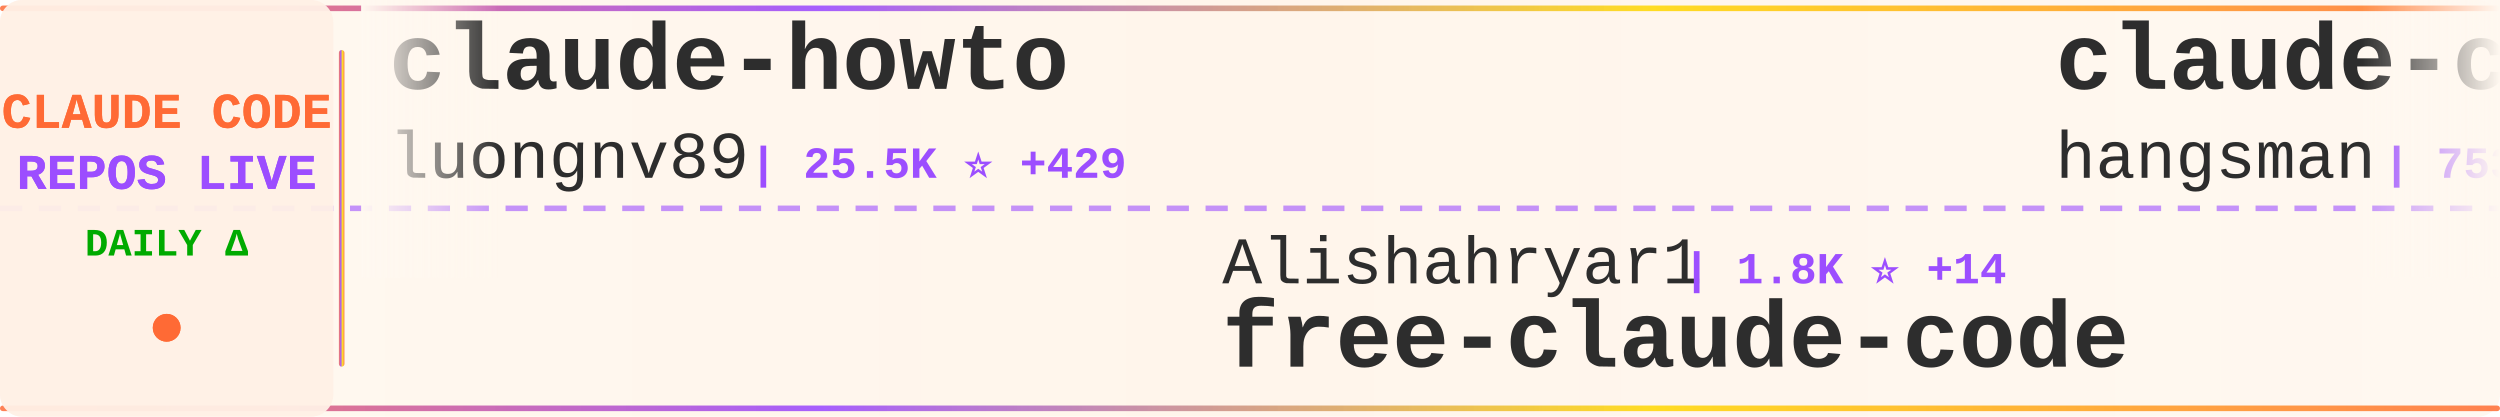
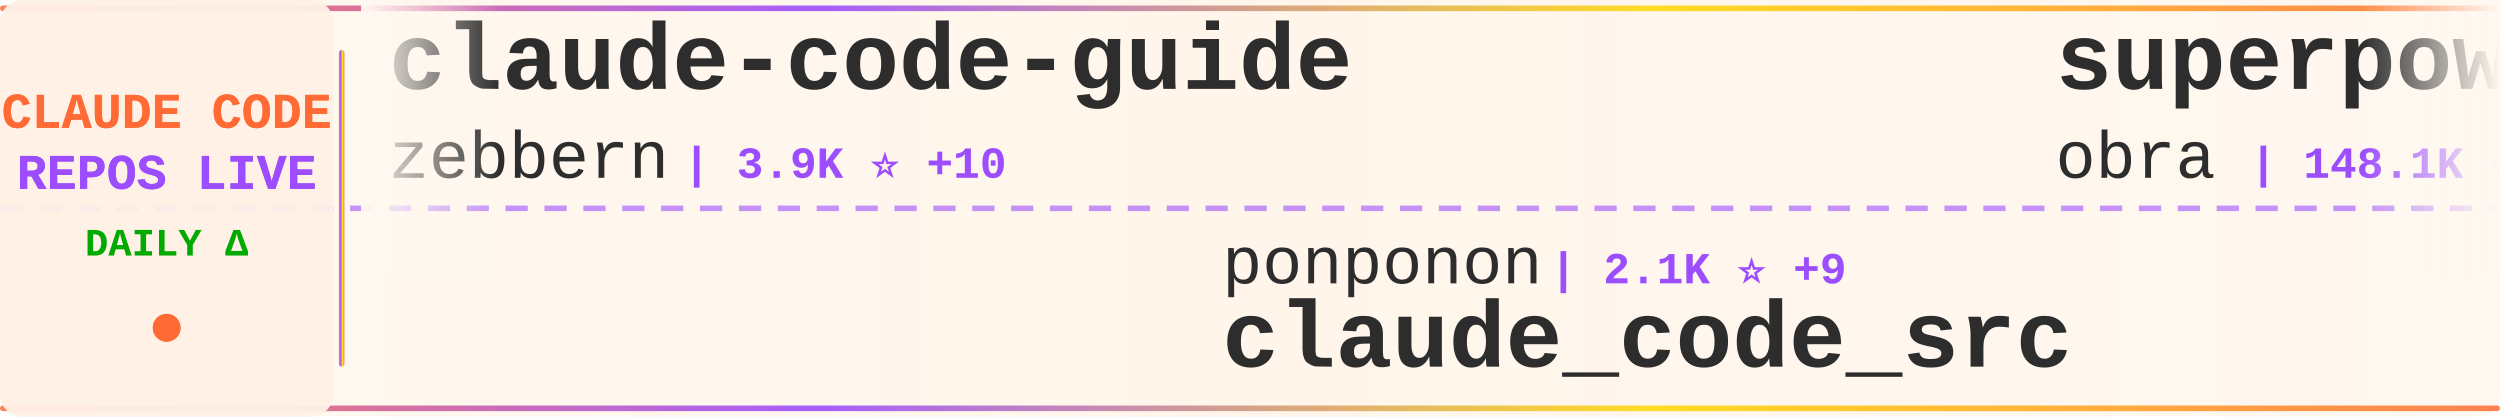
<svg xmlns="http://www.w3.org/2000/svg" width="900" height="150">
  <defs>
    <linearGradient id="tickerBg" x1="0%" y1="0%" x2="100%" y2="0%">
      <stop offset="0%" style="stop-color:#fff8f0;stop-opacity:0.98" />
      <stop offset="50%" style="stop-color:#fff5eb;stop-opacity:1" />
      <stop offset="100%" style="stop-color:#fff8f0;stop-opacity:0.98" />
    </linearGradient>
    <linearGradient id="borderGrad" x1="0%" y1="0%" x2="100%" y2="0%">
      <stop offset="0%" style="stop-color:#FF6B35;stop-opacity:0.85">
        <animate attributeName="stop-opacity" values="0.85;1;0.85" dur="2s" repeatCount="indefinite" />
      </stop>
      <stop offset="33%" style="stop-color:#9C4EFF;stop-opacity:0.9">
        <animate attributeName="stop-opacity" values="0.9;1;0.9" dur="2.2s" repeatCount="indefinite" />
      </stop>
      <stop offset="66%" style="stop-color:#FFD700;stop-opacity:0.85">
        <animate attributeName="stop-opacity" values="0.85;1;0.85" dur="1.8s" repeatCount="indefinite" />
      </stop>
      <stop offset="100%" style="stop-color:#FF6B35;stop-opacity:0.85">
        <animate attributeName="stop-opacity" values="0.85;1;0.85" dur="2s" repeatCount="indefinite" />
      </stop>
    </linearGradient>
    <filter id="textGlow">
      <feGaussianBlur stdDeviation="0.15" result="coloredBlur" />
      <feMerge>
        <feMergeNode in="coloredBlur" />
        <feMergeNode in="SourceGraphic" />
      </feMerge>
    </filter>
    <filter id="metricGlow">
      <feGaussianBlur stdDeviation="0.2" result="coloredBlur" />
      <feMerge>
        <feMergeNode in="coloredBlur" />
        <feMergeNode in="SourceGraphic" />
      </feMerge>
    </filter>
    <linearGradient id="leftFade" x1="0%" y1="0%" x2="100%" y2="0%">
      <stop offset="0%" style="stop-color:#fff8f0;stop-opacity:1" />
      <stop offset="100%" style="stop-color:#fff8f0;stop-opacity:0" />
    </linearGradient>
    <linearGradient id="rightFade" x1="0%" y1="0%" x2="100%" y2="0%">
      <stop offset="0%" style="stop-color:#fff8f0;stop-opacity:0" />
      <stop offset="100%" style="stop-color:#fff8f0;stop-opacity:1" />
    </linearGradient>
  </defs>
  <rect width="900" height="150" fill="url(#tickerBg)" rx="8" />
  <rect x="0" y="2" width="900" height="2" fill="url(#borderGrad)" rx="1" />
  <rect x="0" y="146" width="900" height="2" fill="url(#borderGrad)" rx="1" />
  <line x1="0" y1="75" x2="900" y2="75" stroke="#9C4EFF" stroke-width="2" stroke-dasharray="8 6" opacity="0.6" />
  <rect x="0" y="0" width="120" height="150" fill="#fff0e6" opacity="0.95" rx="8" />
  <text x="60" y="46" font-family="'Courier New', monospace" font-size="18" font-weight="bold" fill="#FF6B35" text-anchor="middle" filter="url(#textGlow)">
    CLAUDE CODE
  </text>
  <text x="60" y="68" font-family="'Courier New', monospace" font-size="18" font-weight="bold" fill="#9C4EFF" text-anchor="middle" filter="url(#textGlow)">
    REPOS LIVE
  </text>
  <text x="60" y="92" font-family="'Courier New', monospace" font-size="14" font-weight="bold" fill="#00aa00" text-anchor="middle">
    DAILY Δ
  </text>
  <circle cx="60" cy="118" r="5" fill="#FF6B35" filter="url(#metricGlow)">
    <animate attributeName="r" values="4;6;4" dur="1.5s" repeatCount="indefinite" />
    <animate attributeName="opacity" values="0.6;1;0.6" dur="1.5s" repeatCount="indefinite" />
  </circle>
  <rect x="122" y="18" width="2" height="114" fill="url(#borderGrad)" rx="1" />
  <clipPath id="tickerClip">
    <rect x="130" y="0" width="770" height="150" />
  </clipPath>
  <g clip-path="url(#tickerClip)">
    <g id="tickerItems">
      <animateTransform attributeName="transform" attributeType="XML" type="translate" from="0 0" to="-3000 0" dur="54s" repeatCount="indefinite" />
      <g transform="translate(0, 0)">
-         <text x="140" y="32" font-family="'Courier New', monospace" font-size="34" font-weight="bold" fill="#2d2d2d">claude-howto</text>
-         <text x="140" y="64" font-family="'Courier New', monospace" font-size="24" font-weight="normal" fill="#2d2d2d" opacity="1.0">luongnv89</text>
-         <text x="270" y="64" font-family="'Courier New', monospace" font-size="16" font-weight="bold" fill="#9C4EFF"> | 25.5K ⭐ +429</text>
+         <text x="140" y="32" font-family="'Courier New', monospace" font-size="34" font-weight="bold" fill="#2d2d2d">claude-code-guide</text>
+         <text x="140" y="64" font-family="'Courier New', monospace" font-size="24" font-weight="normal" fill="#2d2d2d" opacity="1.0">zebbern</text>
+         <text x="246" y="64" font-family="'Courier New', monospace" font-size="16" font-weight="bold" fill="#9C4EFF"> | 3.9K ⭐ +10</text>
      </g>
      <g transform="translate(300, 0)">
-         <text x="140" y="102" font-family="'Courier New', monospace" font-size="24" font-weight="normal" fill="#2d2d2d" opacity="1.0">Alishahryar1</text>
-         <text x="306" y="102" font-family="'Courier New', monospace" font-size="16" font-weight="bold" fill="#9C4EFF"> | 1.8K ⭐ +14</text>
-         <text x="140" y="132" font-family="'Courier New', monospace" font-size="34" font-weight="bold" fill="#2d2d2d">free-claude-code</text>
+         <text x="140" y="102" font-family="'Courier New', monospace" font-size="24" font-weight="normal" fill="#2d2d2d" opacity="1.0">ponponon</text>
+         <text x="258" y="102" font-family="'Courier New', monospace" font-size="16" font-weight="bold" fill="#9C4EFF"> | 2.1K ⭐ +9</text>
+         <text x="140" y="132" font-family="'Courier New', monospace" font-size="34" font-weight="bold" fill="#2d2d2d">claude_code_src</text>
      </g>
      <g transform="translate(600, 0)">
-         <text x="140" y="32" font-family="'Courier New', monospace" font-size="34" font-weight="bold" fill="#2d2d2d">claude-code-source</text>
-         <text x="140" y="64" font-family="'Courier New', monospace" font-size="24" font-weight="normal" fill="#2d2d2d" opacity="1.0">hangsman</text>
-         <text x="258" y="64" font-family="'Courier New', monospace" font-size="16" font-weight="bold" fill="#9C4EFF"> | 753 ⭐ +1</text>
+         <text x="140" y="32" font-family="'Courier New', monospace" font-size="34" font-weight="bold" fill="#2d2d2d">superpowers</text>
+         <text x="140" y="64" font-family="'Courier New', monospace" font-size="24" font-weight="normal" fill="#2d2d2d" opacity="1.0">obra</text>
+         <text x="210" y="64" font-family="'Courier New', monospace" font-size="16" font-weight="bold" fill="#9C4EFF"> | 148.1K ⭐ +1.3K</text>
      </g>
      <g transform="translate(900, 0)">
-         <text x="140" y="102" font-family="'Courier New', monospace" font-size="24" font-weight="normal" fill="#2d2d2d" opacity="1.0">andrew-kramer-inno</text>
-         <text x="378" y="102" font-family="'Courier New', monospace" font-size="16" font-weight="bold" fill="#9C4EFF"> | 566 ⭐ +2</text>
-         <text x="140" y="132" font-family="'Courier New', monospace" font-size="34" font-weight="bold" fill="#2d2d2d">claude-code-source-build</text>
+         <text x="140" y="102" font-family="'Courier New', monospace" font-size="24" font-weight="normal" fill="#2d2d2d" opacity="1.0">hangsman</text>
+         <text x="258" y="102" font-family="'Courier New', monospace" font-size="16" font-weight="bold" fill="#9C4EFF"> | 754 ⭐ +2</text>
+         <text x="140" y="132" font-family="'Courier New', monospace" font-size="34" font-weight="bold" fill="#2d2d2d">claude-code-source</text>
      </g>
      <g transform="translate(1200, 0)">
-         <text x="140" y="32" font-family="'Courier New', monospace" font-size="34" font-weight="bold" fill="#2d2d2d">claude-code-sourcemap</text>
-         <text x="140" y="64" font-family="'Courier New', monospace" font-size="24" font-weight="normal" fill="#2d2d2d" opacity="1.0">Hyper66666</text>
-         <text x="282" y="64" font-family="'Courier New', monospace" font-size="16" font-weight="bold" fill="#9C4EFF"> | 205 ⭐ +2</text>
+         <text x="140" y="32" font-family="'Courier New', monospace" font-size="34" font-weight="bold" fill="#2d2d2d">claude-code-templates</text>
+         <text x="140" y="64" font-family="'Courier New', monospace" font-size="24" font-weight="normal" fill="#2d2d2d" opacity="1.0">davila7</text>
+         <text x="246" y="64" font-family="'Courier New', monospace" font-size="16" font-weight="bold" fill="#9C4EFF"> | 24.5K ⭐ +40</text>
      </g>
      <g transform="translate(1500, 0)">
-         <text x="140" y="102" font-family="'Courier New', monospace" font-size="24" font-weight="normal" fill="#2d2d2d" opacity="1.0">musistudio</text>
-         <text x="282" y="102" font-family="'Courier New', monospace" font-size="16" font-weight="bold" fill="#9C4EFF"> | 32.0K ⭐ +67</text>
-         <text x="140" y="132" font-family="'Courier New', monospace" font-size="34" font-weight="bold" fill="#2d2d2d">claude-code-router</text>
+         <text x="140" y="102" font-family="'Courier New', monospace" font-size="24" font-weight="normal" fill="#2d2d2d" opacity="1.0">Yeachan-Heo</text>
+         <text x="294" y="102" font-family="'Courier New', monospace" font-size="16" font-weight="bold" fill="#9C4EFF"> | 28.0K ⭐ +315</text>
+         <text x="140" y="132" font-family="'Courier New', monospace" font-size="34" font-weight="bold" fill="#2d2d2d">oh-my-claudecode</text>
      </g>
      <g transform="translate(1800, 0)">
-         <text x="140" y="32" font-family="'Courier New', monospace" font-size="34" font-weight="bold" fill="#2d2d2d">claude-code-infrastructu...</text>
-         <text x="140" y="64" font-family="'Courier New', monospace" font-size="24" font-weight="normal" fill="#2d2d2d" opacity="1.0">diet103</text>
-         <text x="246" y="64" font-family="'Courier New', monospace" font-size="16" font-weight="bold" fill="#9C4EFF"> | 9.4K ⭐ +4</text>
+         <text x="140" y="32" font-family="'Courier New', monospace" font-size="34" font-weight="bold" fill="#2d2d2d">claude-code-source</text>
+         <text x="140" y="64" font-family="'Courier New', monospace" font-size="24" font-weight="normal" fill="#2d2d2d" opacity="1.0">JrCx7scC</text>
+         <text x="258" y="64" font-family="'Courier New', monospace" font-size="16" font-weight="bold" fill="#9C4EFF"> | 334 ⭐ +4</text>
      </g>
      <g transform="translate(2100, 0)">
-         <text x="140" y="102" font-family="'Courier New', monospace" font-size="24" font-weight="normal" fill="#2d2d2d" opacity="1.0">Yeachan-Heo</text>
-         <text x="294" y="102" font-family="'Courier New', monospace" font-size="16" font-weight="bold" fill="#9C4EFF"> | 27.9K ⭐ +328</text>
-         <text x="140" y="132" font-family="'Courier New', monospace" font-size="34" font-weight="bold" fill="#2d2d2d">oh-my-claudecode</text>
+         <text x="140" y="102" font-family="'Courier New', monospace" font-size="24" font-weight="normal" fill="#2d2d2d" opacity="1.0">Pimzino</text>
+         <text x="246" y="102" font-family="'Courier New', monospace" font-size="16" font-weight="bold" fill="#9C4EFF"> | 3.6K ⭐ +1</text>
+         <text x="140" y="132" font-family="'Courier New', monospace" font-size="34" font-weight="bold" fill="#2d2d2d">claude-code-spec-workflo...</text>
      </g>
      <g transform="translate(2400, 0)">
-         <text x="140" y="32" font-family="'Courier New', monospace" font-size="34" font-weight="bold" fill="#2d2d2d">claude-code-rust</text>
-         <text x="140" y="64" font-family="'Courier New', monospace" font-size="24" font-weight="normal" fill="#2d2d2d" opacity="1.0">lorryjovens-hub</text>
-         <text x="342" y="64" font-family="'Courier New', monospace" font-size="16" font-weight="bold" fill="#9C4EFF"> | 1.3K ⭐ +14</text>
+         <text x="140" y="32" font-family="'Courier New', monospace" font-size="34" font-weight="bold" fill="#2d2d2d">claude-code-tudou</text>
+         <text x="140" y="64" font-family="'Courier New', monospace" font-size="24" font-weight="normal" fill="#2d2d2d" opacity="1.0">AICoderTudou</text>
+         <text x="306" y="64" font-family="'Courier New', monospace" font-size="16" font-weight="bold" fill="#9C4EFF"> | 472 ⭐ +6</text>
      </g>
      <g transform="translate(2700, 0)">
-         <text x="140" y="102" font-family="'Courier New', monospace" font-size="24" font-weight="normal" fill="#2d2d2d" opacity="1.0">bfly123</text>
-         <text x="246" y="102" font-family="'Courier New', monospace" font-size="16" font-weight="bold" fill="#9C4EFF"> | 2.2K ⭐ +9</text>
-         <text x="140" y="132" font-family="'Courier New', monospace" font-size="34" font-weight="bold" fill="#2d2d2d">claude_code_bridge</text>
+         <text x="140" y="102" font-family="'Courier New', monospace" font-size="24" font-weight="normal" fill="#2d2d2d" opacity="1.0">pedrohcgs</text>
+         <text x="270" y="102" font-family="'Courier New', monospace" font-size="16" font-weight="bold" fill="#9C4EFF"> | 903 ⭐ +10</text>
+         <text x="140" y="132" font-family="'Courier New', monospace" font-size="34" font-weight="bold" fill="#2d2d2d">claude-code-my-workflow</text>
      </g>
      <g transform="translate(3000, 0)">
-         <text x="140" y="32" font-family="'Courier New', monospace" font-size="34" font-weight="bold" fill="#2d2d2d">claude-howto</text>
-         <text x="140" y="64" font-family="'Courier New', monospace" font-size="24" font-weight="normal" fill="#2d2d2d" opacity="1.0">luongnv89</text>
-         <text x="270" y="64" font-family="'Courier New', monospace" font-size="16" font-weight="bold" fill="#9C4EFF"> | 25.5K ⭐ +429</text>
+         <text x="140" y="32" font-family="'Courier New', monospace" font-size="34" font-weight="bold" fill="#2d2d2d">claude-code-guide</text>
+         <text x="140" y="64" font-family="'Courier New', monospace" font-size="24" font-weight="normal" fill="#2d2d2d" opacity="1.0">zebbern</text>
+         <text x="246" y="64" font-family="'Courier New', monospace" font-size="16" font-weight="bold" fill="#9C4EFF"> | 3.9K ⭐ +10</text>
      </g>
      <g transform="translate(3300, 0)">
-         <text x="140" y="102" font-family="'Courier New', monospace" font-size="24" font-weight="normal" fill="#2d2d2d" opacity="1.0">Alishahryar1</text>
-         <text x="306" y="102" font-family="'Courier New', monospace" font-size="16" font-weight="bold" fill="#9C4EFF"> | 1.8K ⭐ +14</text>
-         <text x="140" y="132" font-family="'Courier New', monospace" font-size="34" font-weight="bold" fill="#2d2d2d">free-claude-code</text>
+         <text x="140" y="102" font-family="'Courier New', monospace" font-size="24" font-weight="normal" fill="#2d2d2d" opacity="1.0">ponponon</text>
+         <text x="258" y="102" font-family="'Courier New', monospace" font-size="16" font-weight="bold" fill="#9C4EFF"> | 2.1K ⭐ +9</text>
+         <text x="140" y="132" font-family="'Courier New', monospace" font-size="34" font-weight="bold" fill="#2d2d2d">claude_code_src</text>
      </g>
      <g transform="translate(3600, 0)">
-         <text x="140" y="32" font-family="'Courier New', monospace" font-size="34" font-weight="bold" fill="#2d2d2d">claude-code-source</text>
-         <text x="140" y="64" font-family="'Courier New', monospace" font-size="24" font-weight="normal" fill="#2d2d2d" opacity="1.0">hangsman</text>
-         <text x="258" y="64" font-family="'Courier New', monospace" font-size="16" font-weight="bold" fill="#9C4EFF"> | 753 ⭐ +1</text>
+         <text x="140" y="32" font-family="'Courier New', monospace" font-size="34" font-weight="bold" fill="#2d2d2d">superpowers</text>
+         <text x="140" y="64" font-family="'Courier New', monospace" font-size="24" font-weight="normal" fill="#2d2d2d" opacity="1.0">obra</text>
+         <text x="210" y="64" font-family="'Courier New', monospace" font-size="16" font-weight="bold" fill="#9C4EFF"> | 148.1K ⭐ +1.3K</text>
      </g>
      <g transform="translate(3900, 0)">
-         <text x="140" y="102" font-family="'Courier New', monospace" font-size="24" font-weight="normal" fill="#2d2d2d" opacity="1.0">andrew-kramer-inno</text>
-         <text x="378" y="102" font-family="'Courier New', monospace" font-size="16" font-weight="bold" fill="#9C4EFF"> | 566 ⭐ +2</text>
-         <text x="140" y="132" font-family="'Courier New', monospace" font-size="34" font-weight="bold" fill="#2d2d2d">claude-code-source-build</text>
+         <text x="140" y="102" font-family="'Courier New', monospace" font-size="24" font-weight="normal" fill="#2d2d2d" opacity="1.0">hangsman</text>
+         <text x="258" y="102" font-family="'Courier New', monospace" font-size="16" font-weight="bold" fill="#9C4EFF"> | 754 ⭐ +2</text>
+         <text x="140" y="132" font-family="'Courier New', monospace" font-size="34" font-weight="bold" fill="#2d2d2d">claude-code-source</text>
      </g>
    </g>
  </g>
  <rect x="130" y="0" width="50" height="100" fill="url(#leftFade)" />
  <rect x="850" y="0" width="50" height="100" fill="url(#rightFade)" />
</svg>
